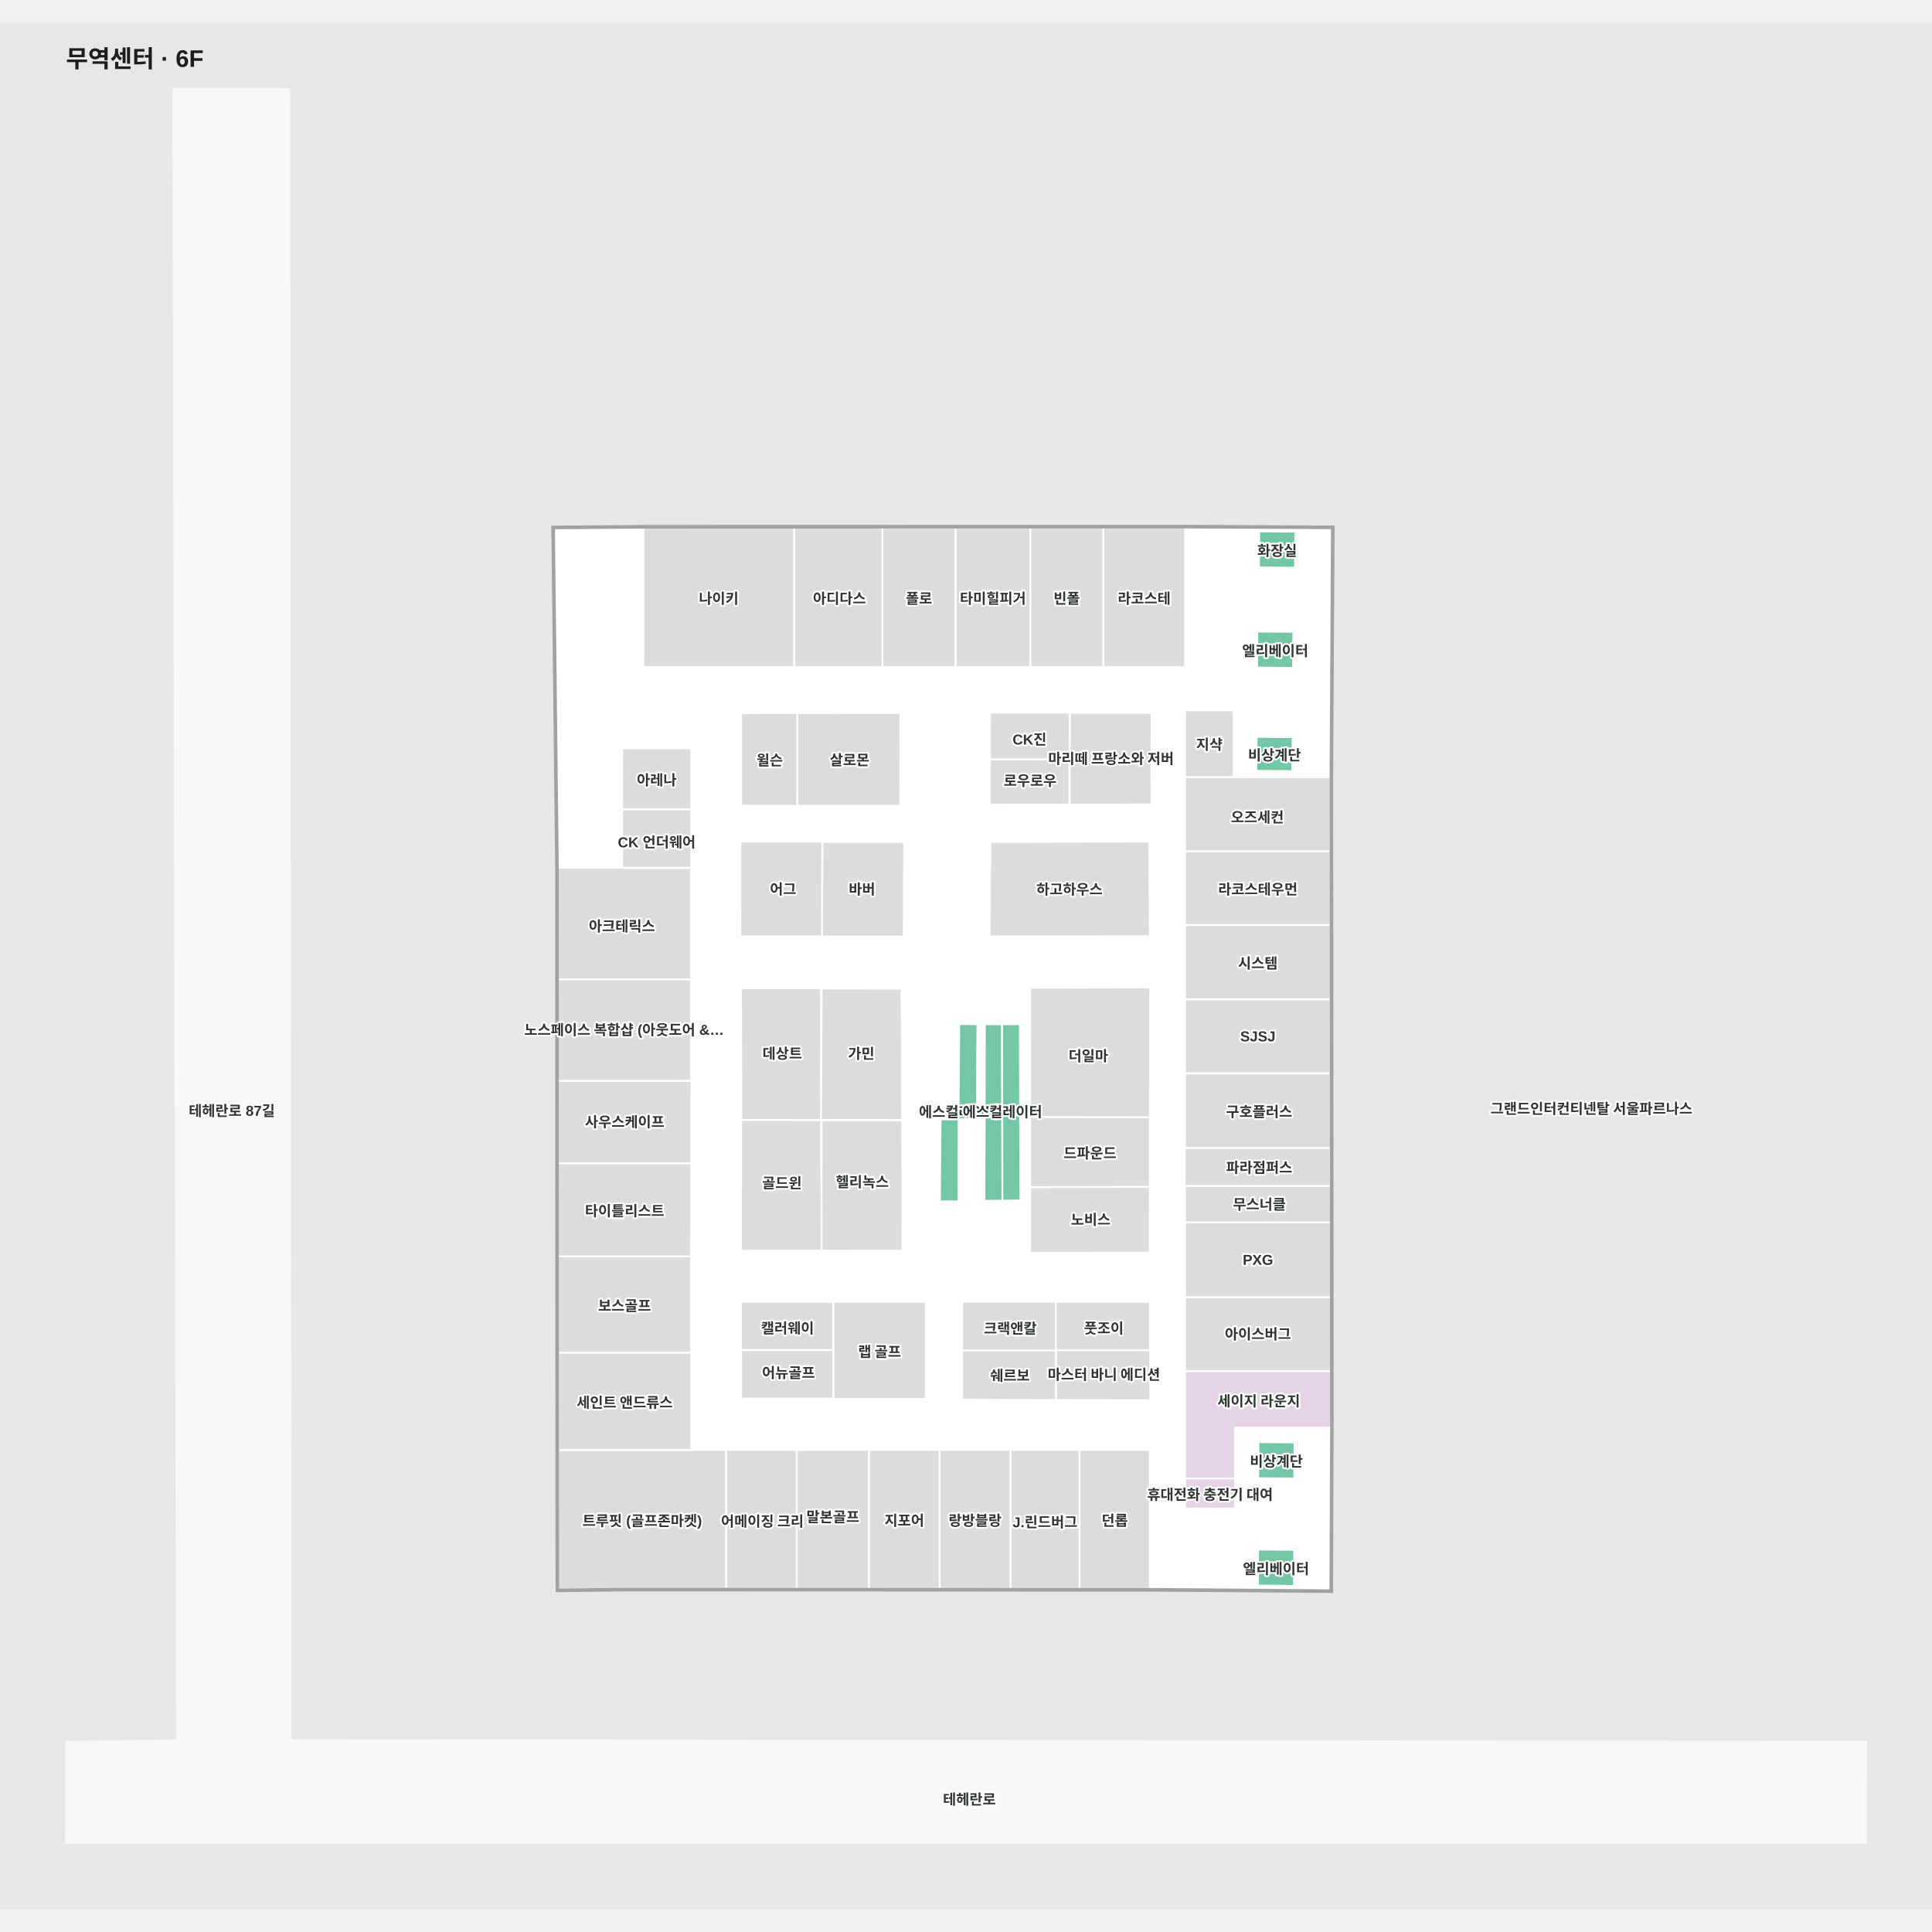
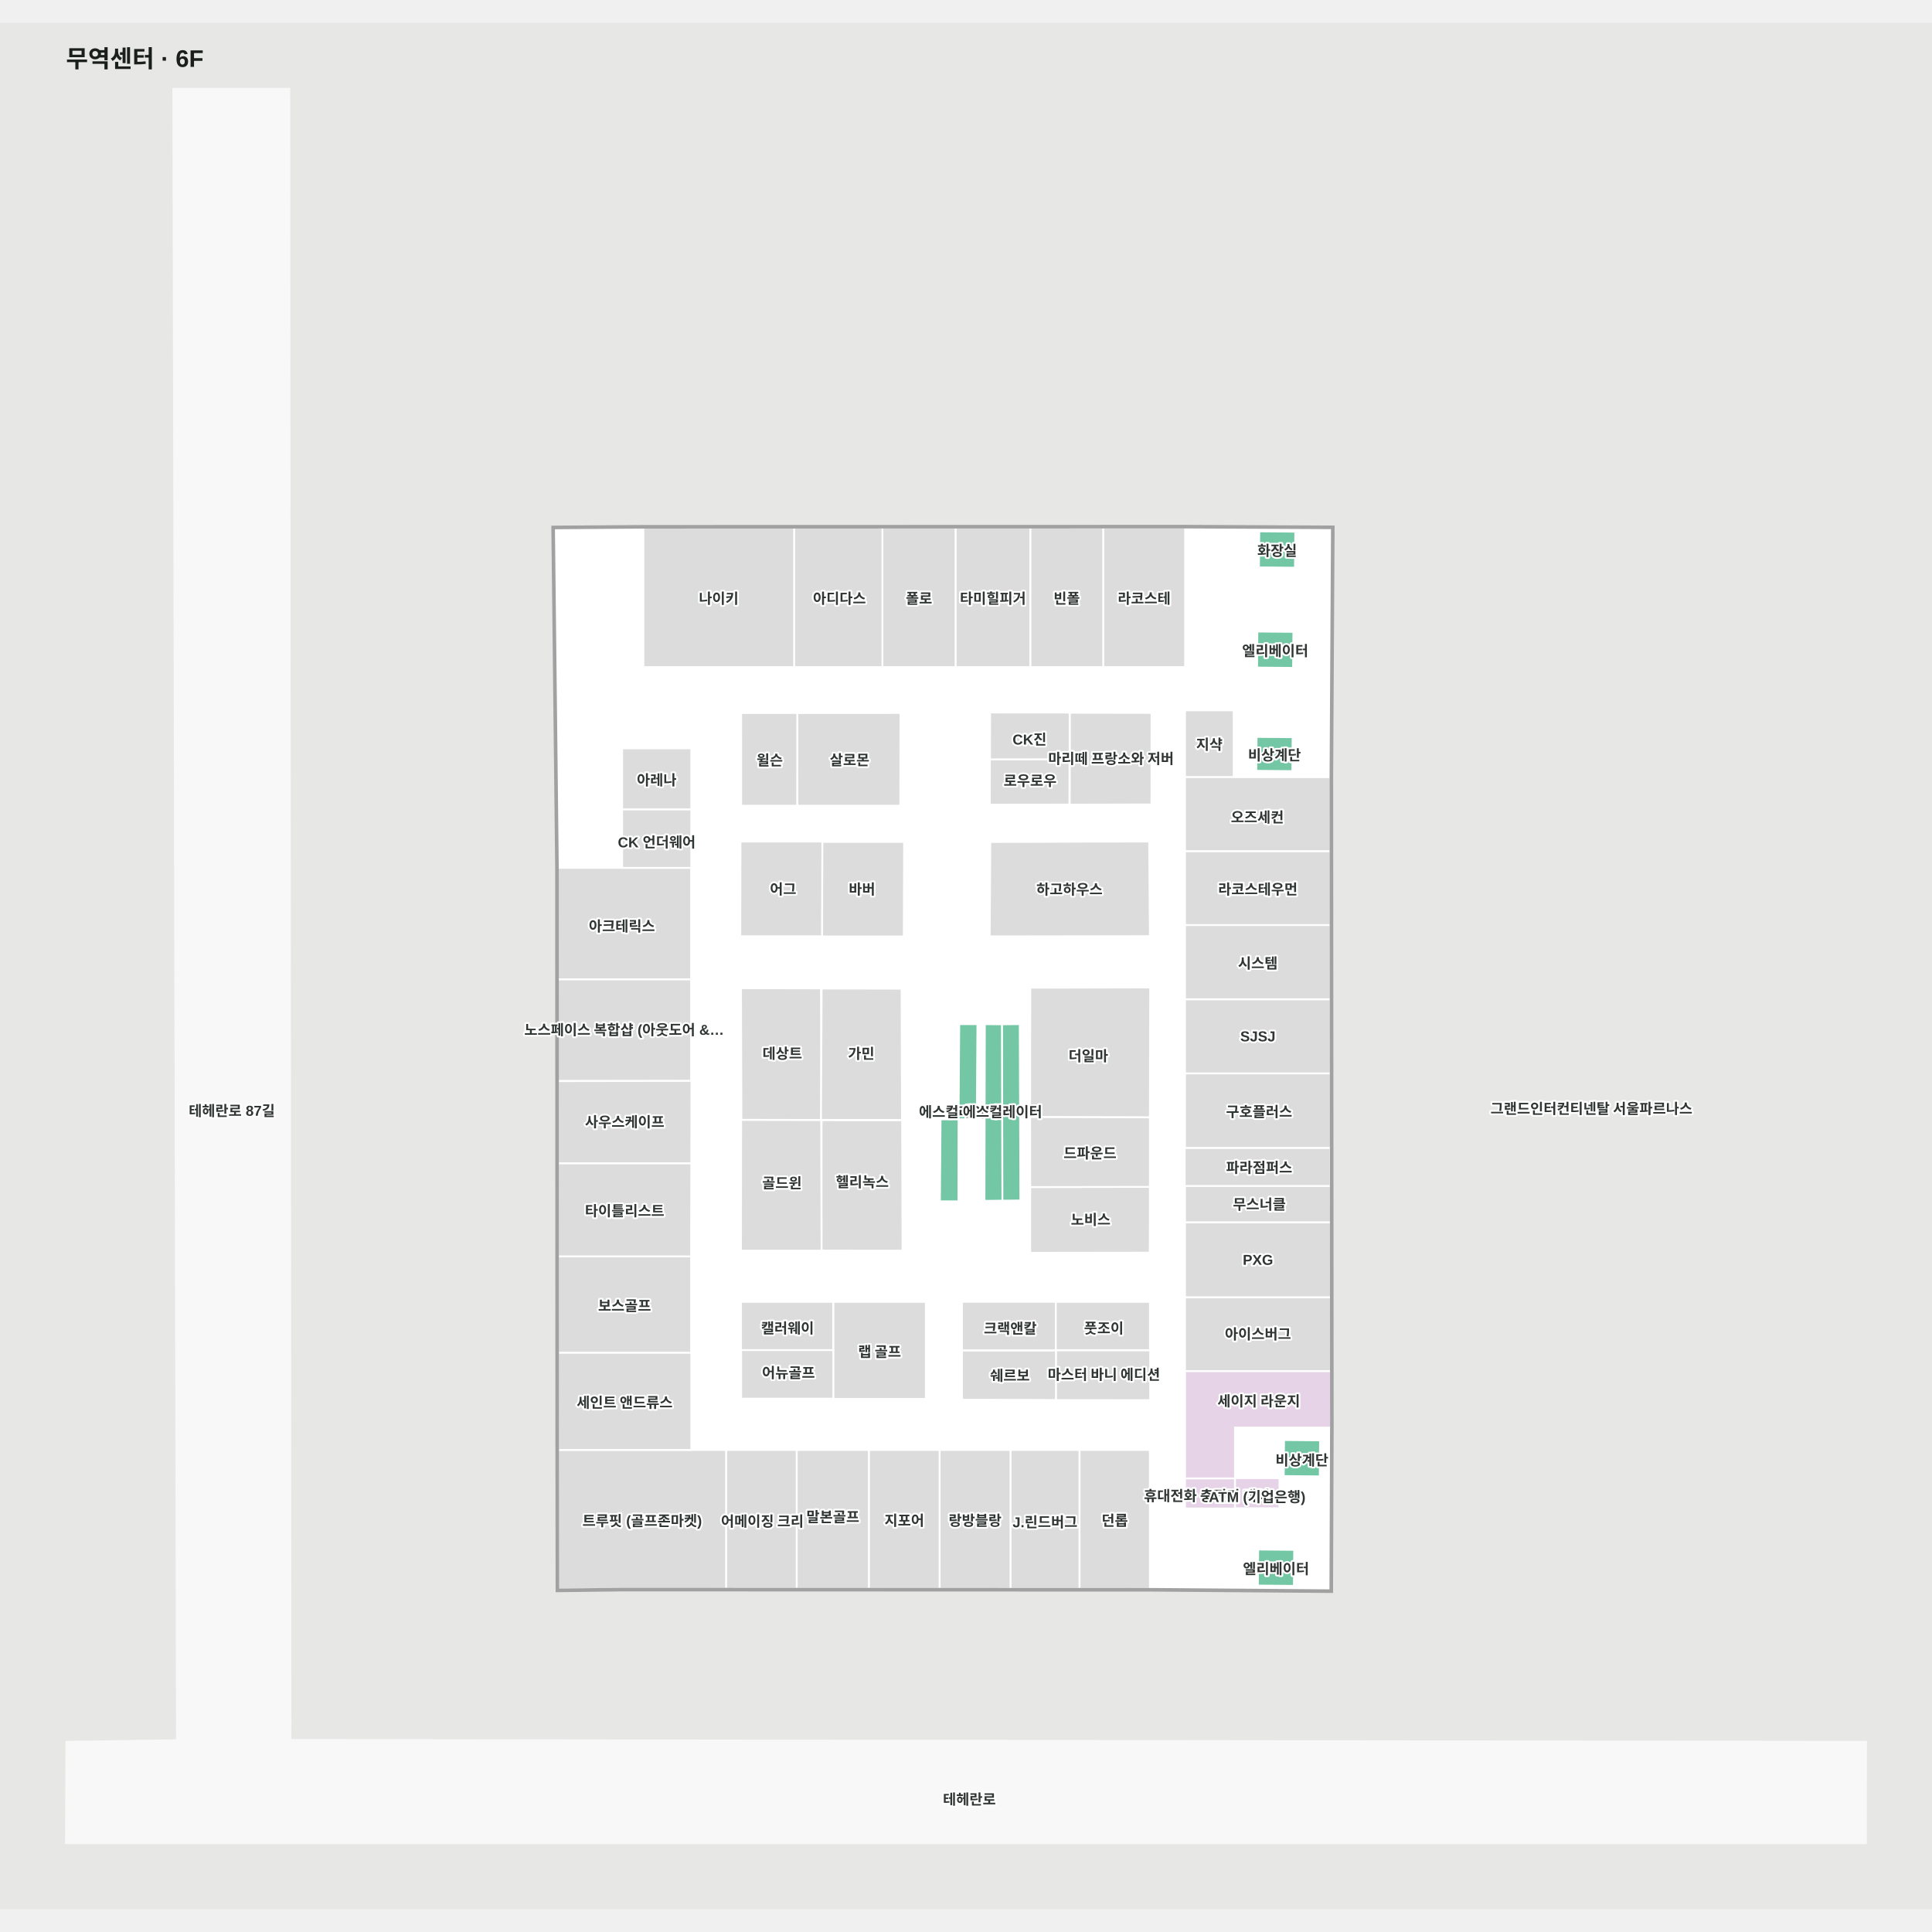
<svg xmlns="http://www.w3.org/2000/svg" viewBox="-55.299 -55 1610.299 1572.189" width="1200" height="1200" role="img" aria-labelledby="title desc">
  <rect x="-55.299" y="-55" width="1610.299" height="1572.189" fill="#e7e8e6" />
  <g>
    <polygon points="1500.00,1377.72 186.84,1376.19 185.84,0.00 89.15,0.00 92.21,1376.41 0.00,1377.72 -0.30,1462.19 1499.91,1462.19" fill="#f8f8f8" fill-opacity="1" stroke="#f8f8f8" stroke-width="1.5" />
    <polygon points="406.49,366.32 409.68,649.10 409.87,1130.44 410.05,1250.75 464.39,1250.09 905.31,1250.26 1053.53,1251.41 1054.05,1115.93 1053.63,573.97 1054.24,467.92 1054.83,366.22 933.88,365.64 482.39,365.76" fill="#ffffff" fill-opacity="1" stroke="#ffffff" stroke-width="1.5" />
  </g>
  <g>
    <polygon points="932.15,882.65 932.15,914.64 1053.68,914.64 1053.63,882.65" fill="#dcdcdc" fill-opacity="1" stroke="#ffffff" stroke-width="1.5" />
    <polygon points="520.73,649.28 463.13,649.28 409.55,649.28 409.58,742.18 520.73,742.18" fill="#dcdcdc" fill-opacity="1" stroke="#ffffff" stroke-width="1.5" />
    <polygon points="514.97,1134.46 409.88,1134.46 410.05,1250.75 464.39,1250.09 550.00,1250.13 550.00,1134.46" fill="#dcdcdc" fill-opacity="1" stroke="#ffffff" stroke-width="1.5" />
    <polygon points="803.45,749.21 803.31,857.01 903.12,857.27 903.36,748.97" fill="#dcdcdc" fill-opacity="1" stroke="#ffffff" stroke-width="1.5" />
    <polygon points="562.67,859.28 562.33,749.63 628.97,749.75 629.29,859.41" fill="#dcdcdc" fill-opacity="1" stroke="#ffffff" stroke-width="1.5" />
    <polygon points="902.99,970.00 803.39,970.13 803.40,915.34 903.12,915.18" fill="#dcdcdc" fill-opacity="1" stroke="#ffffff" stroke-width="1.5" />
    <polygon points="765.56,779.58 765.25,926.83 780.21,926.66 779.91,779.69" fill="#73c7a4" fill-opacity="1" stroke="#ffffff" stroke-width="1.5" />
    <polygon points="779.91,779.69 780.21,926.66 795.18,926.52 794.64,779.56" fill="#73c7a4" fill-opacity="1" stroke="#ffffff" stroke-width="1.5" />
    <polygon points="1024.30,369.11 994.30,368.84 994.04,398.84 1024.04,399.11" fill="#73c7a4" fill-opacity="1" stroke="#ffffff" stroke-width="1.5" />
    <polygon points="1022.72,452.61 992.72,452.35 992.46,482.35 1022.46,482.61" fill="#73c7a4" fill-opacity="1" stroke="#ffffff" stroke-width="1.5" />
    <polygon points="1022.08,540.40 992.08,540.15 991.82,568.40 1021.82,568.64" fill="#73c7a4" fill-opacity="1" stroke="#ffffff" stroke-width="1.5" />
-     <polygon points="1023.67,1128.20 993.67,1127.94 993.41,1157.94 1023.41,1158.20" fill="#73c7a4" fill-opacity="1" stroke="#ffffff" stroke-width="1.5" />
+     <polygon points="1044.96,1126.48 1014.96,1126.22 1014.70,1156.22 1044.70,1156.48" fill="#73c7a4" fill-opacity="1" stroke="#ffffff" stroke-width="1.5" />
    <polygon points="1023.40,1217.73 993.40,1217.47 993.14,1247.47 1023.14,1247.73" fill="#73c7a4" fill-opacity="1" stroke="#ffffff" stroke-width="1.5" />
    <polygon points="744.23,779.55 759.37,779.60 758.82,858.80 743.65,858.81" fill="#73c7a4" fill-opacity="1" stroke="#ffffff" stroke-width="1.5" />
    <polygon points="743.65,858.81 728.66,858.91 728.12,927.22 743.53,927.23" fill="#73c7a4" fill-opacity="1" stroke="#ffffff" stroke-width="1.5" />
    <polygon points="769.62,706.40 815.53,706.34 903.12,706.21 902.51,627.36 859.20,627.42 815.36,627.62 770.12,627.76" fill="#dcdcdc" fill-opacity="1" stroke="#ffffff" stroke-width="1.5" />
    <polygon points="836.33,596.59 904.41,596.43 904.48,520.13 836.40,520.03" fill="#dcdcdc" fill-opacity="1" stroke="#ffffff" stroke-width="1.5" />
    <polygon points="609.23,597.48 695.05,597.50 695.21,520.20 609.21,520.29" fill="#dcdcdc" fill-opacity="1" stroke="#ffffff" stroke-width="1.5" />
    <polygon points="972.95,518.00 932.40,518.00 932.40,573.70 972.95,573.70" fill="#dcdcdc" fill-opacity="1" stroke="#ffffff" stroke-width="1.5" />
    <polygon points="520.86,549.70 463.26,549.70 463.26,600.64 520.86,600.64" fill="#dcdcdc" fill-opacity="1" stroke="#ffffff" stroke-width="1.5" />
    <polygon points="520.86,600.64 463.26,600.64 463.26,649.28 520.86,649.28" fill="#dcdcdc" fill-opacity="1" stroke="#ffffff" stroke-width="1.5" />
    <polygon points="746.54,1010.98 824.91,1010.98 824.91,1051.47 746.54,1051.47" fill="#dcdcdc" fill-opacity="1" stroke="#ffffff" stroke-width="1.5" />
    <polygon points="639.24,1011.03 716.38,1011.03 716.38,1091.90 639.24,1091.90" fill="#dcdcdc" fill-opacity="1" stroke="#ffffff" stroke-width="1.5" />
    <polygon points="903.12,915.18 803.40,915.34 803.31,857.01 903.12,857.27" fill="#dcdcdc" fill-opacity="1" stroke="#ffffff" stroke-width="1.5" />
    <polygon points="409.84,1053.53 520.73,1053.53 520.73,973.10 409.81,973.10" fill="#dcdcdc" fill-opacity="1" stroke="#ffffff" stroke-width="1.5" />
    <polygon points="409.88,1134.46 520.86,1134.46 520.86,1053.53 409.84,1053.53" fill="#dcdcdc" fill-opacity="1" stroke="#ffffff" stroke-width="1.5" />
    <polygon points="520.73,742.29 463.13,742.29 409.55,742.29 409.58,826.88 520.73,826.88" fill="#dcdcdc" fill-opacity="1" stroke="#ffffff" stroke-width="1.5" />
    <polygon points="409.81,973.10 520.73,973.10 520.86,895.48 409.78,895.48" fill="#dcdcdc" fill-opacity="1" stroke="#ffffff" stroke-width="1.5" />
    <polygon points="409.78,895.48 520.86,895.48 521.02,826.88 409.75,827.05" fill="#dcdcdc" fill-opacity="1" stroke="#ffffff" stroke-width="1.5" />
    <polygon points="608.80,1250.15 608.80,1134.46 550.00,1134.46 550.00,1250.13" fill="#dcdcdc" fill-opacity="1" stroke="#ffffff" stroke-width="1.5" />
    <polygon points="669.01,1250.17 669.01,1134.46 608.80,1134.46 608.80,1250.15" fill="#dcdcdc" fill-opacity="1" stroke="#ffffff" stroke-width="1.5" />
    <polygon points="786.91,1134.46 786.91,1250.22 844.50,1250.24 844.50,1134.46" fill="#dcdcdc" fill-opacity="1" stroke="#ffffff" stroke-width="1.5" />
    <polygon points="727.91,1250.19 727.91,1134.46 669.01,1134.46 669.01,1250.17" fill="#dcdcdc" fill-opacity="1" stroke="#ffffff" stroke-width="1.5" />
    <polygon points="844.50,1134.46 844.50,1250.24 903.10,1250.26 903.10,1134.46" fill="#dcdcdc" fill-opacity="1" stroke="#ffffff" stroke-width="1.5" />
    <polygon points="786.91,1250.22 786.91,1134.46 727.91,1134.46 727.91,1250.19" fill="#dcdcdc" fill-opacity="1" stroke="#ffffff" stroke-width="1.5" />
    <polygon points="1053.64,573.70 972.95,573.70 932.40,573.70 932.40,635.49 1053.68,635.49" fill="#dcdcdc" fill-opacity="1" stroke="#ffffff" stroke-width="1.5" />
    <polygon points="1053.98,1007.18 932.40,1007.18 932.40,1068.80 1054.02,1068.80" fill="#dcdcdc" fill-opacity="1" stroke="#ffffff" stroke-width="1.5" />
    <polygon points="932.40,1068.80 932.40,1158.20 974.07,1158.20 974.07,1115.80 1054.05,1115.80 1054.02,1068.80" fill="#e7d3e7" fill-opacity="1" stroke="#ffffff" stroke-width="1.5" />
    <polygon points="932.48,365.64 932.48,481.96 864.19,481.96 864.19,365.66" fill="#dcdcdc" fill-opacity="1" stroke="#ffffff" stroke-width="1.5" />
    <polygon points="864.19,365.66 864.19,481.96 803.42,481.96 803.42,365.67" fill="#dcdcdc" fill-opacity="1" stroke="#ffffff" stroke-width="1.5" />
    <polygon points="803.42,365.67 803.42,481.96 741.13,481.96 741.13,365.69" fill="#dcdcdc" fill-opacity="1" stroke="#ffffff" stroke-width="1.5" />
    <polygon points="741.13,365.69 741.13,481.96 680.18,481.96 680.18,365.71" fill="#dcdcdc" fill-opacity="1" stroke="#ffffff" stroke-width="1.5" />
    <polygon points="680.18,481.96 606.55,481.97 606.55,365.72 680.18,365.71" fill="#dcdcdc" fill-opacity="1" stroke="#ffffff" stroke-width="1.5" />
    <polygon points="606.55,481.97 480.99,481.97 480.99,365.77 606.55,365.72" fill="#dcdcdc" fill-opacity="1" stroke="#ffffff" stroke-width="1.5" />
    <polygon points="974.07,1183.26 932.40,1183.26 932.40,1158.20 974.07,1158.20" fill="#e7d3e7" fill-opacity="1" stroke="#ffffff" stroke-width="1.5" />
    <polygon points="1053.78,758.80 932.40,758.80 932.40,820.66 1053.82,820.66" fill="#dcdcdc" fill-opacity="1" stroke="#ffffff" stroke-width="1.5" />
    <polygon points="1053.82,820.66 932.40,820.66 932.40,882.65 1053.87,882.65" fill="#dcdcdc" fill-opacity="1" stroke="#ffffff" stroke-width="1.5" />
    <polygon points="932.40,914.48 932.40,944.85 1053.92,944.85 1053.87,914.48" fill="#dcdcdc" fill-opacity="1" stroke="#ffffff" stroke-width="1.5" />
    <polygon points="932.40,944.85 932.40,1007.18 1053.97,1007.18 1053.92,944.85" fill="#dcdcdc" fill-opacity="1" stroke="#ffffff" stroke-width="1.5" />
    <polygon points="932.40,758.80 1053.78,758.80 1053.73,696.93 932.40,696.93" fill="#dcdcdc" fill-opacity="1" stroke="#ffffff" stroke-width="1.5" />
    <polygon points="932.40,696.93 1053.73,696.93 1053.68,635.49 932.40,635.49" fill="#dcdcdc" fill-opacity="1" stroke="#ffffff" stroke-width="1.5" />
    <polygon points="1055.55,1115.94 1055.13,573.97 1055.74,467.90 1054.24,467.92 1053.63,573.97 1054.05,1115.93 1053.53,1251.41 905.31,1250.26 464.39,1250.09 410.05,1250.75 409.87,1130.44 409.68,649.10 406.49,366.32 482.39,365.76 933.88,365.64 1054.83,366.22 1054.24,467.92 1055.74,467.90 1056.34,364.73 933.89,364.14 482.39,364.26 404.97,364.83 408.18,649.12 408.37,1130.44 408.55,1252.27 464.41,1251.59 905.31,1251.76 1055.03,1252.92" fill="#a1a1a1" fill-opacity="1" stroke="#a1a1a1" stroke-width="1.5" />
    <polygon points="824.72,1011.03 903.16,1011.03 903.16,1051.24 824.72,1051.24" fill="#dcdcdc" fill-opacity="1" stroke="#ffffff" stroke-width="1.5" />
    <polygon points="746.54,1051.65 824.91,1051.65 824.91,1092.82 746.54,1092.52" fill="#dcdcdc" fill-opacity="1" stroke="#ffffff" stroke-width="1.5" />
    <polygon points="824.93,1051.47 903.36,1051.47 903.36,1092.96 824.93,1092.86" fill="#dcdcdc" fill-opacity="1" stroke="#ffffff" stroke-width="1.5" />
    <polygon points="562.34,1011.03 639.12,1011.03 639.12,1051.28 562.34,1051.28" fill="#dcdcdc" fill-opacity="1" stroke="#ffffff" stroke-width="1.5" />
    <polygon points="562.46,1051.24 639.24,1051.24 639.24,1091.68 562.46,1091.68" fill="#dcdcdc" fill-opacity="1" stroke="#ffffff" stroke-width="1.5" />
    <polygon points="628.98,859.35 629.55,749.88 696.17,750.00 696.49,859.41" fill="#dcdcdc" fill-opacity="1" stroke="#ffffff" stroke-width="1.5" />
    <polygon points="629.43,968.28 629.49,859.66 696.62,859.68 696.94,968.34" fill="#dcdcdc" fill-opacity="1" stroke="#ffffff" stroke-width="1.5" />
    <polygon points="562.32,968.33 562.46,859.41 629.11,859.53 629.43,968.34" fill="#dcdcdc" fill-opacity="1" stroke="#ffffff" stroke-width="1.5" />
    <polygon points="769.72,596.62 836.02,596.54 836.09,558.77 769.79,558.72" fill="#dcdcdc" fill-opacity="1" stroke="#ffffff" stroke-width="1.5" />
    <polygon points="769.87,558.85 836.17,558.77 836.23,519.87 769.94,519.82" fill="#dcdcdc" fill-opacity="1" stroke="#ffffff" stroke-width="1.5" />
    <polygon points="562.47,597.48 609.13,597.50 609.21,520.20 562.46,520.29" fill="#dcdcdc" fill-opacity="1" stroke="#ffffff" stroke-width="1.5" />
    <polygon points="629.92,706.45 697.98,706.45 698.27,627.66 630.08,627.66" fill="#dcdcdc" fill-opacity="1" stroke="#ffffff" stroke-width="1.5" />
    <polygon points="561.74,706.30 629.80,706.30 630.09,627.39 561.90,627.39" fill="#dcdcdc" fill-opacity="1" stroke="#ffffff" stroke-width="1.5" />
+     <polygon points="1011.11,1183.03 974.07,1183.03 974.07,1157.98 1011.11,1157.98" fill="#e7d3e7" fill-opacity="1" stroke="#ffffff" stroke-width="1.5" />
  </g>
  <g font-family="Arial, 'Noto Sans KR', sans-serif" font-size="12" font-weight="600" fill="#303633" stroke="#fff" stroke-width="3" paint-order="stroke" stroke-linejoin="round">
    <text x="853.766" y="941.561" text-anchor="middle" dominant-baseline="central">노비스</text>
    <text x="993.208" y="1036.962" text-anchor="middle" dominant-baseline="central">아이스버그</text>
    <text x="994.369" y="928.837" text-anchor="middle" dominant-baseline="central">무스너클</text>
    <text x="851.805" y="805.14" text-anchor="middle" dominant-baseline="central">더일마</text>
    <text x="993.112" y="789.731" text-anchor="middle" dominant-baseline="central">SJSJ</text>
    <text x="993.064" y="666.213" text-anchor="middle" dominant-baseline="central">라코스테우먼</text>
    <text x="992.686" y="606.181" text-anchor="middle" dominant-baseline="central">오즈세컨</text>
    <text x="465.385" y="860.157" text-anchor="middle" dominant-baseline="central">사우스케이프</text>
    <text x="492.06" y="624.964" text-anchor="middle" dominant-baseline="central">CK 언더웨어</text>
    <text x="492.06" y="575.172" text-anchor="middle" dominant-baseline="central">아레나</text>
    <text x="952.676" y="545.501" text-anchor="middle" dominant-baseline="central">지샥</text>
    <text x="543.765" y="423.846" text-anchor="middle" dominant-baseline="central">나이키</text>
    <text x="644.389" y="423.836" text-anchor="middle" dominant-baseline="central">아디다스</text>
    <text x="710.656" y="423.826" text-anchor="middle" dominant-baseline="central">폴로</text>
    <text x="772.276" y="423.818" text-anchor="middle" dominant-baseline="central">타미힐피거</text>
    <text x="833.809" y="423.809" text-anchor="middle" dominant-baseline="central">빈폴</text>
    <text x="898.337" y="423.8" text-anchor="middle" dominant-baseline="central">라코스테</text>
    <text x="993.088" y="727.867" text-anchor="middle" dominant-baseline="central">시스템</text>
    <text x="993.869" y="1092.797" text-anchor="middle" dominant-baseline="central">세이지 라운지</text>
    <text x="596.753" y="803.079" text-anchor="middle" dominant-baseline="central">데상트</text>
    <text x="137.933" y="850.865" text-anchor="middle" dominant-baseline="central">테헤란로 87길</text>
    <text x="752.675" y="1424.746" text-anchor="middle" dominant-baseline="central">테헤란로</text>
    <text x="1271.149" y="849.063" text-anchor="middle" dominant-baseline="central">그랜드인터컨티넨탈 서울파르나스</text>
    <text x="836.086" y="666.301" text-anchor="middle" dominant-baseline="central">하고하우스</text>
    <text x="870.706" y="557.343" text-anchor="middle" dominant-baseline="central">마리떼 프랑소와 저버</text>
    <text x="853.211" y="886.174" text-anchor="middle" dominant-baseline="central">드파운드</text>
    <text x="465.348" y="1093.998" text-anchor="middle" dominant-baseline="central">세인트 앤드류스</text>
    <text x="652.87" y="558.472" text-anchor="middle" dominant-baseline="central">살로몬</text>
    <text x="465.317" y="934.294" text-anchor="middle" dominant-baseline="central">타이틀리스트</text>
    <text x="465.268" y="1013.319" text-anchor="middle" dominant-baseline="central">보스골프</text>
    <text x="479.94" y="1192.609" text-anchor="middle" dominant-baseline="central">트루핏 (골프존마켓)</text>
    <text x="580.109" y="1193.01" text-anchor="middle" dominant-baseline="central">어메이징 크리</text>
    <text x="638.907" y="1189.377" text-anchor="middle" dominant-baseline="central">말본골프</text>
    <text x="698.459" y="1192.328" text-anchor="middle" dominant-baseline="central">지포어</text>
    <text x="757.409" y="1192.34" text-anchor="middle" dominant-baseline="central">랑방블랑</text>
    <text x="873.801" y="1192.362" text-anchor="middle" dominant-baseline="central">던롭</text>
    <text x="993.185" y="976.011" text-anchor="middle" dominant-baseline="central">PXG</text>
    <text x="815.706" y="1191.665" text-anchor="middle" dominant-baseline="central">J.린드버그</text>
-     <text x="953.236" y="1170.728" text-anchor="middle" dominant-baseline="central">휴대전화 충전기 대여</text>
+     <text x="950.489" y="1171.759" text-anchor="middle" dominant-baseline="central">휴대전화 충전기 대여</text>
    <text x="743.718" y="851.812" text-anchor="middle" dominant-baseline="central">에스컬레이터</text>
    <text x="780.235" y="851.762" text-anchor="middle" dominant-baseline="central">에스컬레이터</text>
-     <text x="1008.538" y="1143.069" text-anchor="middle" dominant-baseline="central">비상계단</text>
+     <text x="1029.832" y="1142.039" text-anchor="middle" dominant-baseline="central">비상계단</text>
    <text x="1008.271" y="1232.603" text-anchor="middle" dominant-baseline="central">엘리베이터</text>
    <text x="1009.169" y="383.975" text-anchor="middle" dominant-baseline="central">화장실</text>
    <text x="1007.588" y="467.479" text-anchor="middle" dominant-baseline="central">엘리베이터</text>
    <text x="1006.953" y="554.397" text-anchor="middle" dominant-baseline="central">비상계단</text>
    <text x="994.162" y="851.657" text-anchor="middle" dominant-baseline="central">구호플러스</text>
    <text x="601.105" y="1032.035" text-anchor="middle" dominant-baseline="central">캘러웨이</text>
    <text x="601.894" y="1069.202" text-anchor="middle" dominant-baseline="central">어뉴골프</text>
    <text x="677.822" y="1051.66" text-anchor="middle" dominant-baseline="central">랩 골프</text>
    <text x="786.753" y="1032.275" text-anchor="middle" dominant-baseline="central">크랙앤칼</text>
    <text x="864.719" y="1032.129" text-anchor="middle" dominant-baseline="central">풋조이</text>
    <text x="786.474" y="1071.556" text-anchor="middle" dominant-baseline="central">쉐르보</text>
    <text x="864.798" y="1070.714" text-anchor="middle" dominant-baseline="central">마스터 바니 에디션</text>
    <text x="464.932" y="783.385" text-anchor="middle" dominant-baseline="central">노스페이스 복합샵 (아웃도어 &amp;…</text>
    <text x="463.067" y="696.984" text-anchor="middle" dominant-baseline="central">아크테릭스</text>
    <text x="662.566" y="803.188" text-anchor="middle" dominant-baseline="central">가민</text>
    <text x="596.47" y="911.085" text-anchor="middle" dominant-baseline="central">골드윈</text>
    <text x="663.422" y="910.174" text-anchor="middle" dominant-baseline="central">헬리녹스</text>
    <text x="802.838" y="539.298" text-anchor="middle" dominant-baseline="central">CK진</text>
    <text x="803.284" y="575.716" text-anchor="middle" dominant-baseline="central">로우로우</text>
    <text x="586.217" y="558.642" text-anchor="middle" dominant-baseline="central">윌슨</text>
    <text x="663.158" y="666.193" text-anchor="middle" dominant-baseline="central">바버</text>
    <text x="597.418" y="666.134" text-anchor="middle" dominant-baseline="central">어그</text>
    <text x="994.209" y="898.195" text-anchor="middle" dominant-baseline="central">파라점퍼스</text>
+     <text x="992.537" y="1170.665" text-anchor="middle" dominant-baseline="central">ATM (기업은행)</text>
  </g>
  <style>.managed-brand { fill:#9a5300; font-size:15px; font-weight:800; stroke:#fff7df; stroke-width:5; }</style>
  <text x="-0.299" y="-18" font-family="Arial, 'Noto Sans KR', sans-serif" font-size="20" font-weight="700" fill="#1a1f1d">무역센터 · 6F</text>
</svg>
